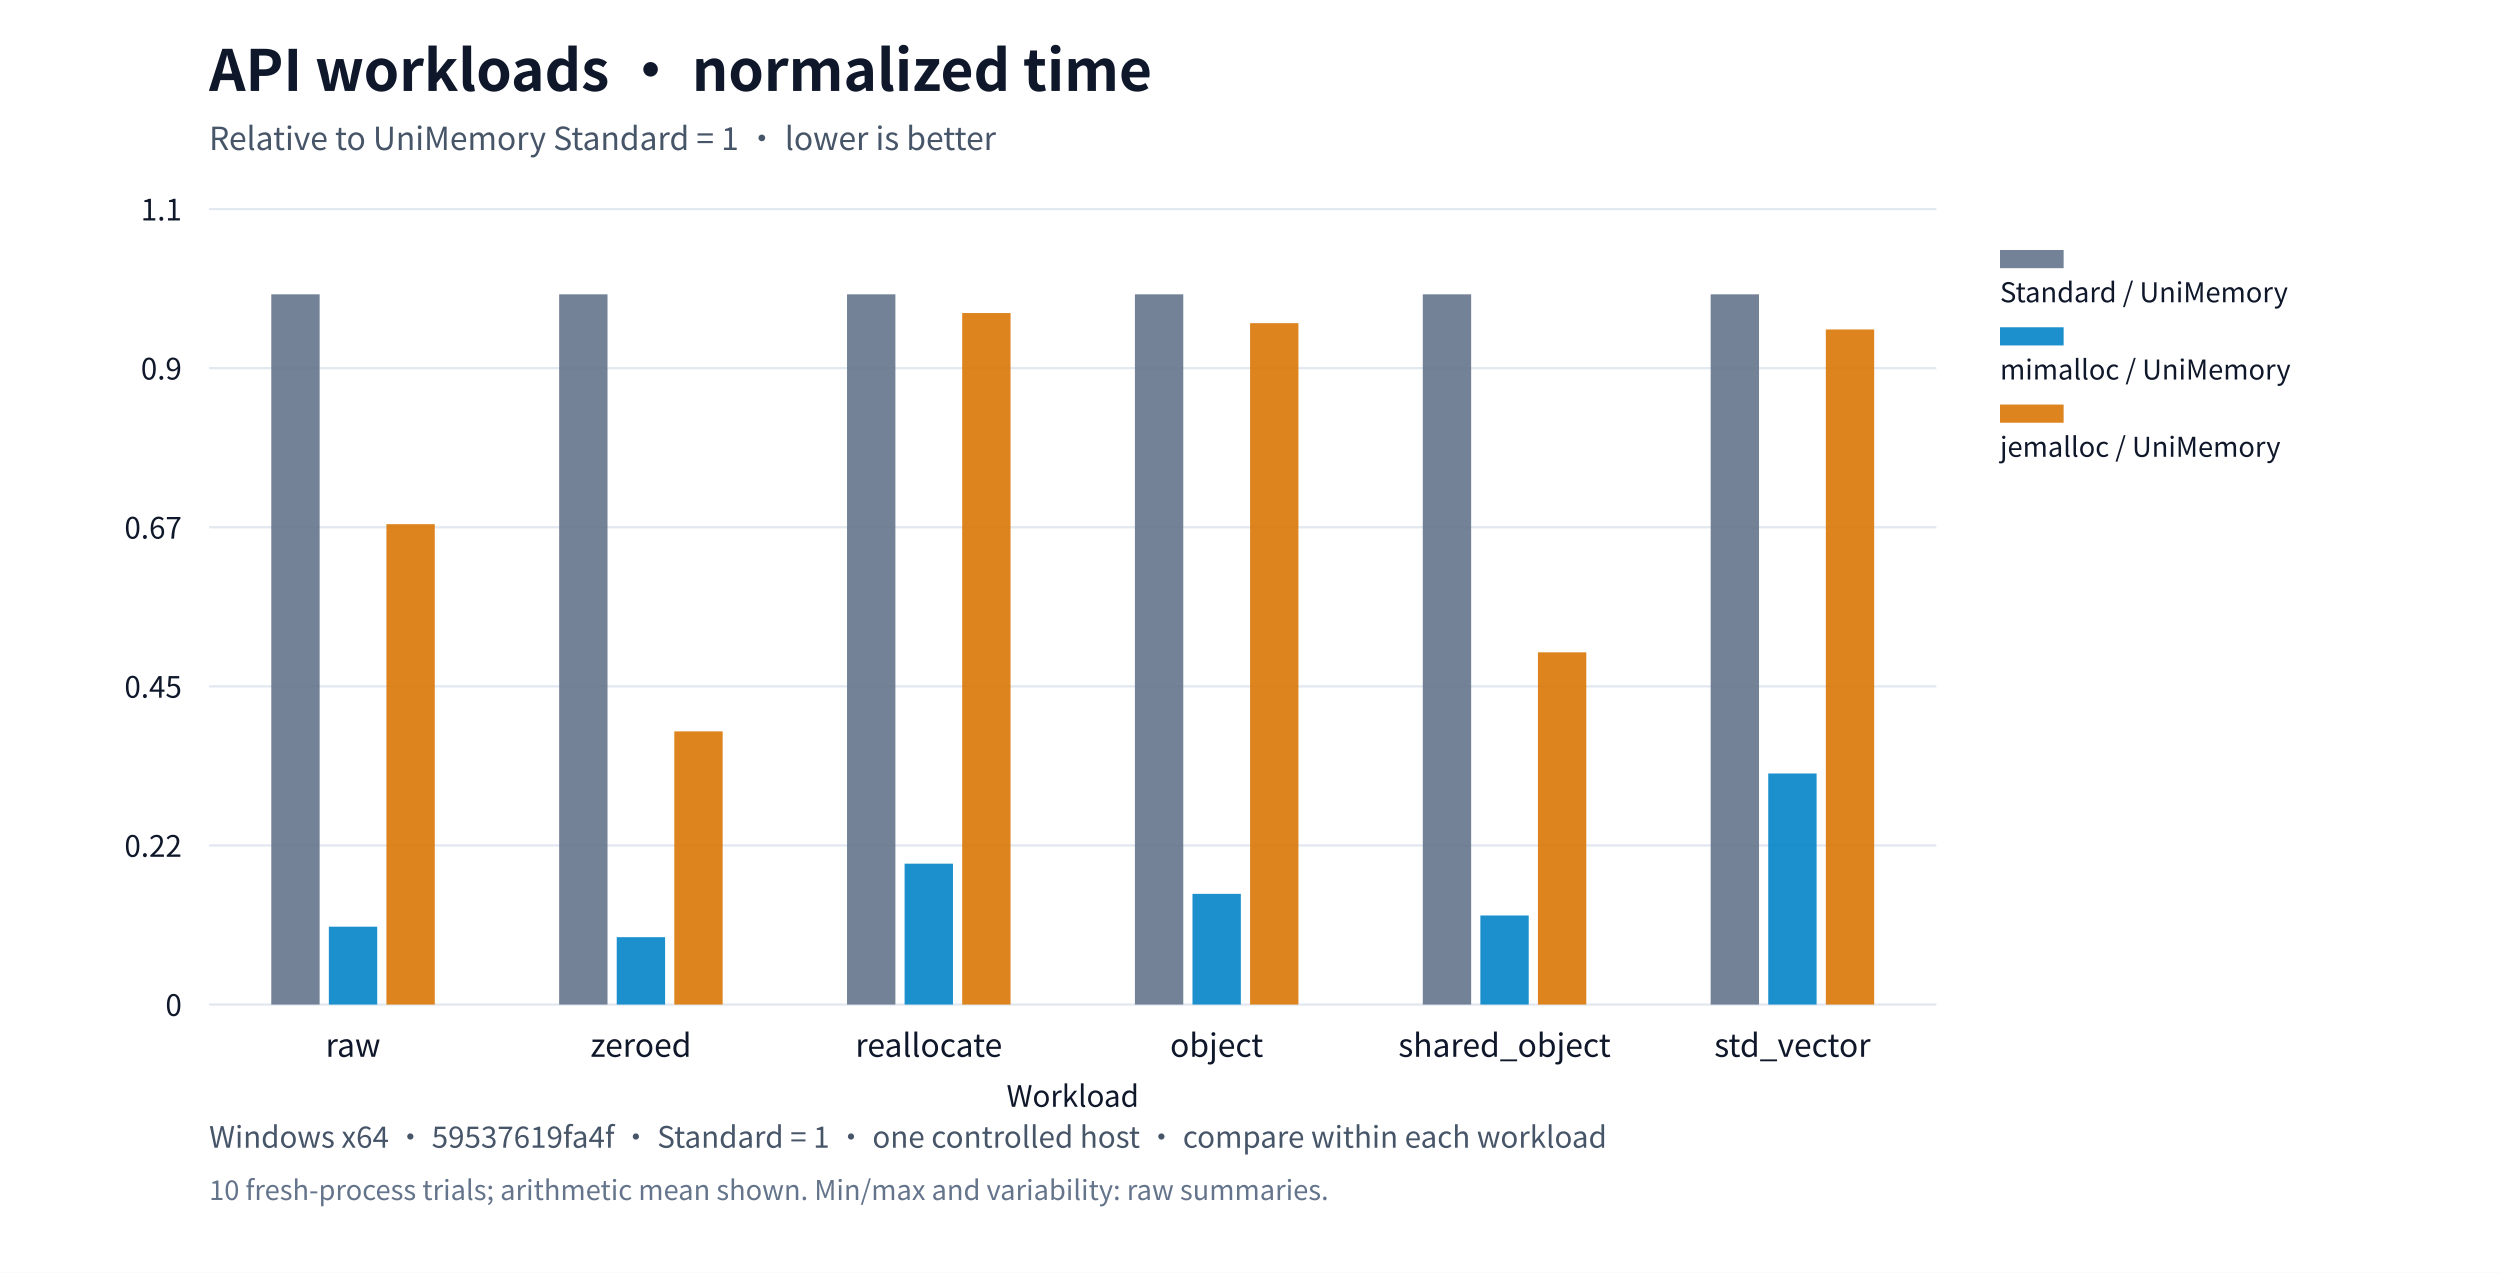
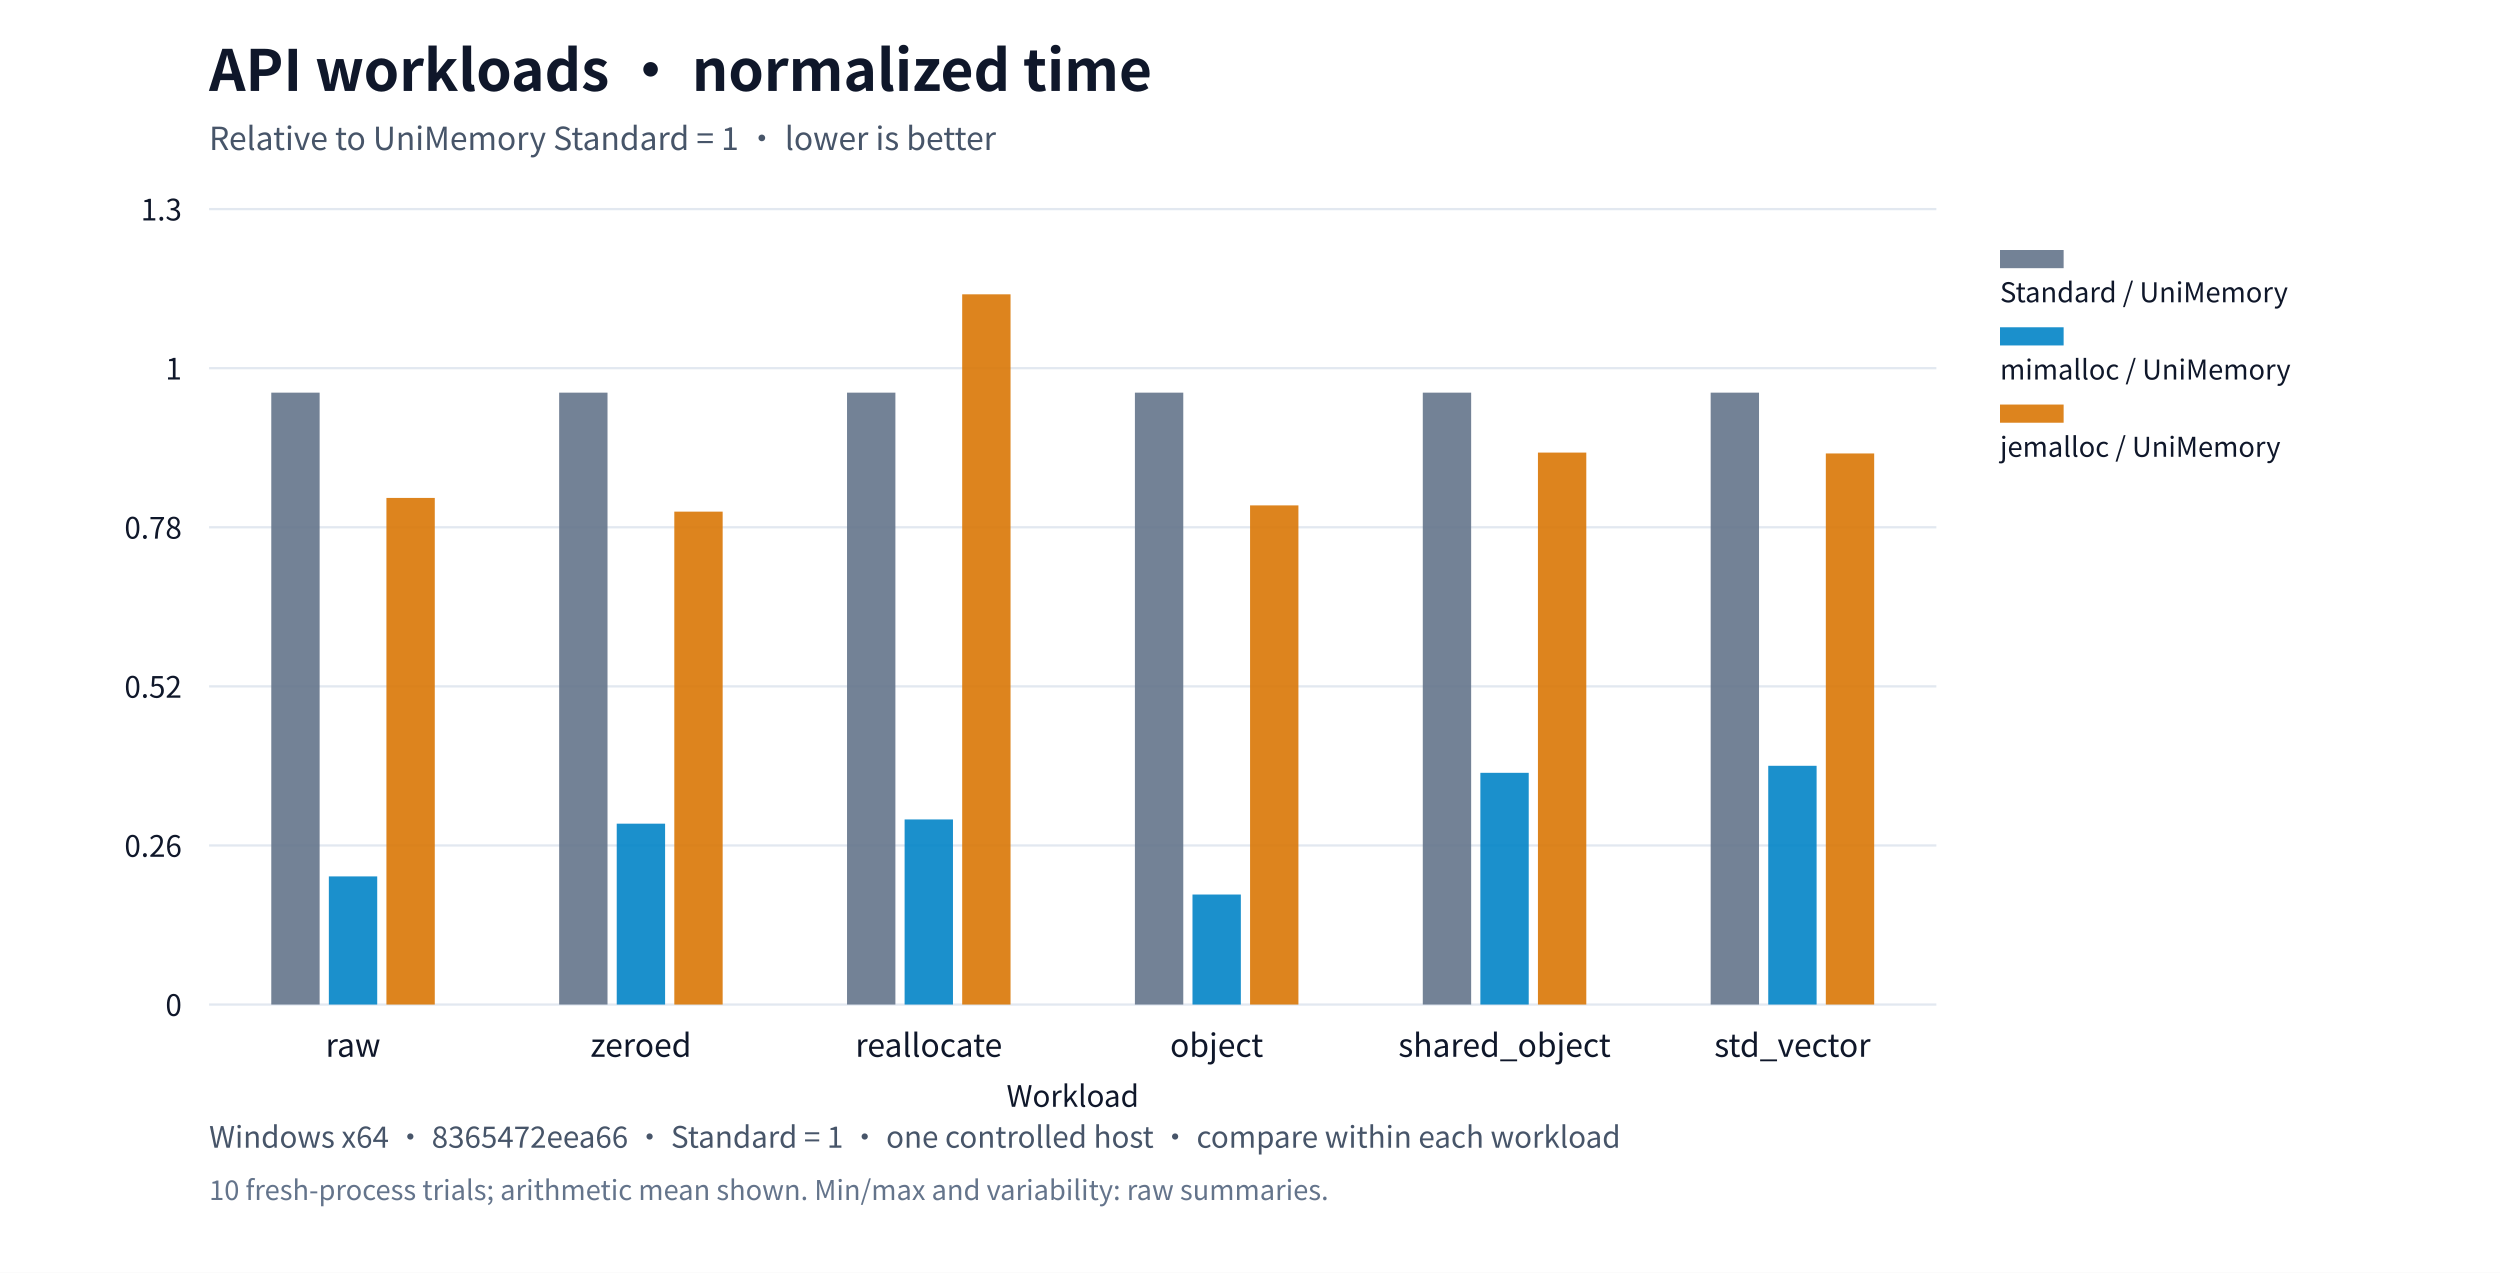
<svg xmlns="http://www.w3.org/2000/svg" xml:lang="en" viewBox="0 0 1100 560" role="img">
  <rect width="1100" height="560" fill="#ffffff" />
  <g font-family="system-ui,Segoe UI,Microsoft YaHei,PingFang SC,Noto Sans CJK SC,sans-serif" fill="#0f172a">
    <text x="92" y="40" font-size="25" font-weight="650">API workloads · normalized time</text>
    <text x="92" y="66" font-size="14" fill="#475569">Relative to UniMemory Standard = 1 · lower is better</text>
    <defs>
      <pattern id="standard-basic" width="6" height="6" patternUnits="userSpaceOnUse">
        <rect width="6" height="6" fill="#64748b" />
        <path d="M0,6L6,0" stroke="#ffffff" stroke-opacity="0.6" stroke-width="1.2" />
      </pattern>
      <pattern id="mimalloc-basic" width="6" height="6" patternUnits="userSpaceOnUse">
        <rect width="6" height="6" fill="#0284c7" />
        <path d="M0,6L6,0" stroke="#ffffff" stroke-opacity="0.6" stroke-width="1.2" />
      </pattern>
      <pattern id="jemalloc-basic" width="6" height="6" patternUnits="userSpaceOnUse">
        <rect width="6" height="6" fill="#d97706" />
        <path d="M0,6L6,0" stroke="#ffffff" stroke-opacity="0.6" stroke-width="1.2" />
      </pattern>
    </defs>
    <path d="M92,442.0h760" stroke="#e2e8f0" />
    <text x="80" y="447.0" text-anchor="end" font-size="13">0</text>
    <path d="M92,372.0h760" stroke="#e2e8f0" />
-     <text x="80" y="377.0" text-anchor="end" font-size="13">0.22</text>
+     <text x="80" y="377.0" text-anchor="end" font-size="13">0.26</text>
    <path d="M92,302.0h760" stroke="#e2e8f0" />
-     <text x="80" y="307.0" text-anchor="end" font-size="13">0.45</text>
+     <text x="80" y="307.0" text-anchor="end" font-size="13">0.52</text>
    <path d="M92,232.0h760" stroke="#e2e8f0" />
-     <text x="80" y="237.0" text-anchor="end" font-size="13">0.67</text>
+     <text x="80" y="237.0" text-anchor="end" font-size="13">0.78</text>
    <path d="M92,162.0h760" stroke="#e2e8f0" />
-     <text x="80" y="167.0" text-anchor="end" font-size="13">0.9</text>
+     <text x="80" y="167.0" text-anchor="end" font-size="13">1</text>
    <path d="M92,92.0h760" stroke="#e2e8f0" />
-     <text x="80" y="97.0" text-anchor="end" font-size="13">1.1</text>
+     <text x="80" y="97.0" text-anchor="end" font-size="13">1.3</text>
    <text x="155.333" y="465" text-anchor="middle" font-size="14">raw</text>
    <text x="282.0" y="465" text-anchor="middle" font-size="14">zeroed</text>
    <text x="408.667" y="465" text-anchor="middle" font-size="14">reallocate</text>
    <text x="535.333" y="465" text-anchor="middle" font-size="14">object</text>
    <text x="662.0" y="465" text-anchor="middle" font-size="14">shared_object</text>
    <text x="788.667" y="465" text-anchor="middle" font-size="14">std_vector</text>
-     <rect data-path="disabled" x="119.36" y="129.5" width="21.28" height="312.5" fill="#64748b" opacity="0.9" />
-     <rect data-path="disabled" x="246.027" y="129.5" width="21.28" height="312.5" fill="#64748b" opacity="0.9" />
-     <rect data-path="disabled" x="372.693" y="129.5" width="21.28" height="312.5" fill="#64748b" opacity="0.9" />
-     <rect data-path="disabled" x="499.36" y="129.5" width="21.28" height="312.5" fill="#64748b" opacity="0.9" />
-     <rect data-path="disabled" x="626.027" y="129.5" width="21.28" height="312.5" fill="#64748b" opacity="0.9" />
-     <rect data-path="disabled" x="752.693" y="129.5" width="21.28" height="312.5" fill="#64748b" opacity="0.9" />
+     <rect data-path="disabled" x="119.36" y="172.765" width="21.28" height="269.235" fill="#64748b" opacity="0.9" />
+     <rect data-path="disabled" x="246.027" y="172.765" width="21.28" height="269.235" fill="#64748b" opacity="0.9" />
+     <rect data-path="disabled" x="372.693" y="172.765" width="21.28" height="269.235" fill="#64748b" opacity="0.9" />
+     <rect data-path="disabled" x="499.36" y="172.765" width="21.28" height="269.235" fill="#64748b" opacity="0.9" />
+     <rect data-path="disabled" x="626.027" y="172.765" width="21.28" height="269.235" fill="#64748b" opacity="0.9" />
+     <rect data-path="disabled" x="752.693" y="172.765" width="21.28" height="269.235" fill="#64748b" opacity="0.9" />
    <rect data-path="disabled" x="880" y="110" width="28" height="8" fill="#64748b" opacity="0.9" />
    <text x="880" y="133" font-size="12">Standard / UniMemory</text>
-     <rect data-path="disabled" x="144.693" y="407.741" width="21.28" height="34.259" fill="#0284c7" opacity="0.9" />
-     <rect data-path="disabled" x="271.36" y="412.361" width="21.28" height="29.639" fill="#0284c7" opacity="0.9" />
-     <rect data-path="disabled" x="398.027" y="380.013" width="21.28" height="61.987" fill="#0284c7" opacity="0.9" />
-     <rect data-path="disabled" x="524.693" y="393.294" width="21.28" height="48.706" fill="#0284c7" opacity="0.9" />
-     <rect data-path="disabled" x="651.36" y="402.81" width="21.28" height="39.19" fill="#0284c7" opacity="0.9" />
-     <rect data-path="disabled" x="778.027" y="340.331" width="21.28" height="101.669" fill="#0284c7" opacity="0.9" />
+     <rect data-path="disabled" x="144.693" y="385.618" width="21.28" height="56.382" fill="#0284c7" opacity="0.9" />
+     <rect data-path="disabled" x="271.36" y="362.415" width="21.28" height="79.585" fill="#0284c7" opacity="0.9" />
+     <rect data-path="disabled" x="398.027" y="360.555" width="21.28" height="81.445" fill="#0284c7" opacity="0.9" />
+     <rect data-path="disabled" x="524.693" y="393.591" width="21.28" height="48.409" fill="#0284c7" opacity="0.9" />
+     <rect data-path="disabled" x="651.36" y="340.043" width="21.28" height="101.957" fill="#0284c7" opacity="0.9" />
+     <rect data-path="disabled" x="778.027" y="336.953" width="21.28" height="105.047" fill="#0284c7" opacity="0.9" />
    <rect data-path="disabled" x="880" y="144" width="28" height="8" fill="#0284c7" opacity="0.9" />
    <text x="880" y="167" font-size="12">mimalloc / UniMemory</text>
-     <rect data-path="disabled" x="170.027" y="230.632" width="21.28" height="211.368" fill="#d97706" opacity="0.9" />
-     <rect data-path="disabled" x="296.693" y="321.811" width="21.28" height="120.189" fill="#d97706" opacity="0.9" />
-     <rect data-path="disabled" x="423.36" y="137.734" width="21.28" height="304.266" fill="#d97706" opacity="0.9" />
-     <rect data-path="disabled" x="550.027" y="142.192" width="21.28" height="299.808" fill="#d97706" opacity="0.9" />
-     <rect data-path="disabled" x="676.693" y="287.028" width="21.28" height="154.972" fill="#d97706" opacity="0.9" />
-     <rect data-path="disabled" x="803.36" y="144.961" width="21.28" height="297.039" fill="#d97706" opacity="0.9" />
+     <rect data-path="disabled" x="170.027" y="219.088" width="21.28" height="222.912" fill="#d97706" opacity="0.9" />
+     <rect data-path="disabled" x="296.693" y="225.12" width="21.28" height="216.88" fill="#d97706" opacity="0.9" />
+     <rect data-path="disabled" x="423.36" y="129.5" width="21.28" height="312.5" fill="#d97706" opacity="0.9" />
+     <rect data-path="disabled" x="550.027" y="222.372" width="21.28" height="219.628" fill="#d97706" opacity="0.9" />
+     <rect data-path="disabled" x="676.693" y="199.135" width="21.28" height="242.865" fill="#d97706" opacity="0.9" />
+     <rect data-path="disabled" x="803.36" y="199.52" width="21.28" height="242.48" fill="#d97706" opacity="0.9" />
    <rect data-path="disabled" x="880" y="178" width="28" height="8" fill="#d97706" opacity="0.9" />
    <text x="880" y="201" font-size="12">jemalloc / UniMemory</text>
    <text x="472" y="487" text-anchor="middle" font-size="13">Workload</text>
-     <text x="92" y="505" font-size="13" fill="#475569">Windows x64 · 59537619fa4f · Standard = 1 · one controlled host · compare within each workload</text>
+     <text x="92" y="505" font-size="13" fill="#475569">Windows x64 · 8365472eea66 · Standard = 1 · one controlled host · compare within each workload</text>
    <text x="92" y="528" font-size="12" fill="#64748b">10 fresh-process trials; arithmetic mean shown. Min/max and variability: raw summaries.</text>
  </g>
</svg>
